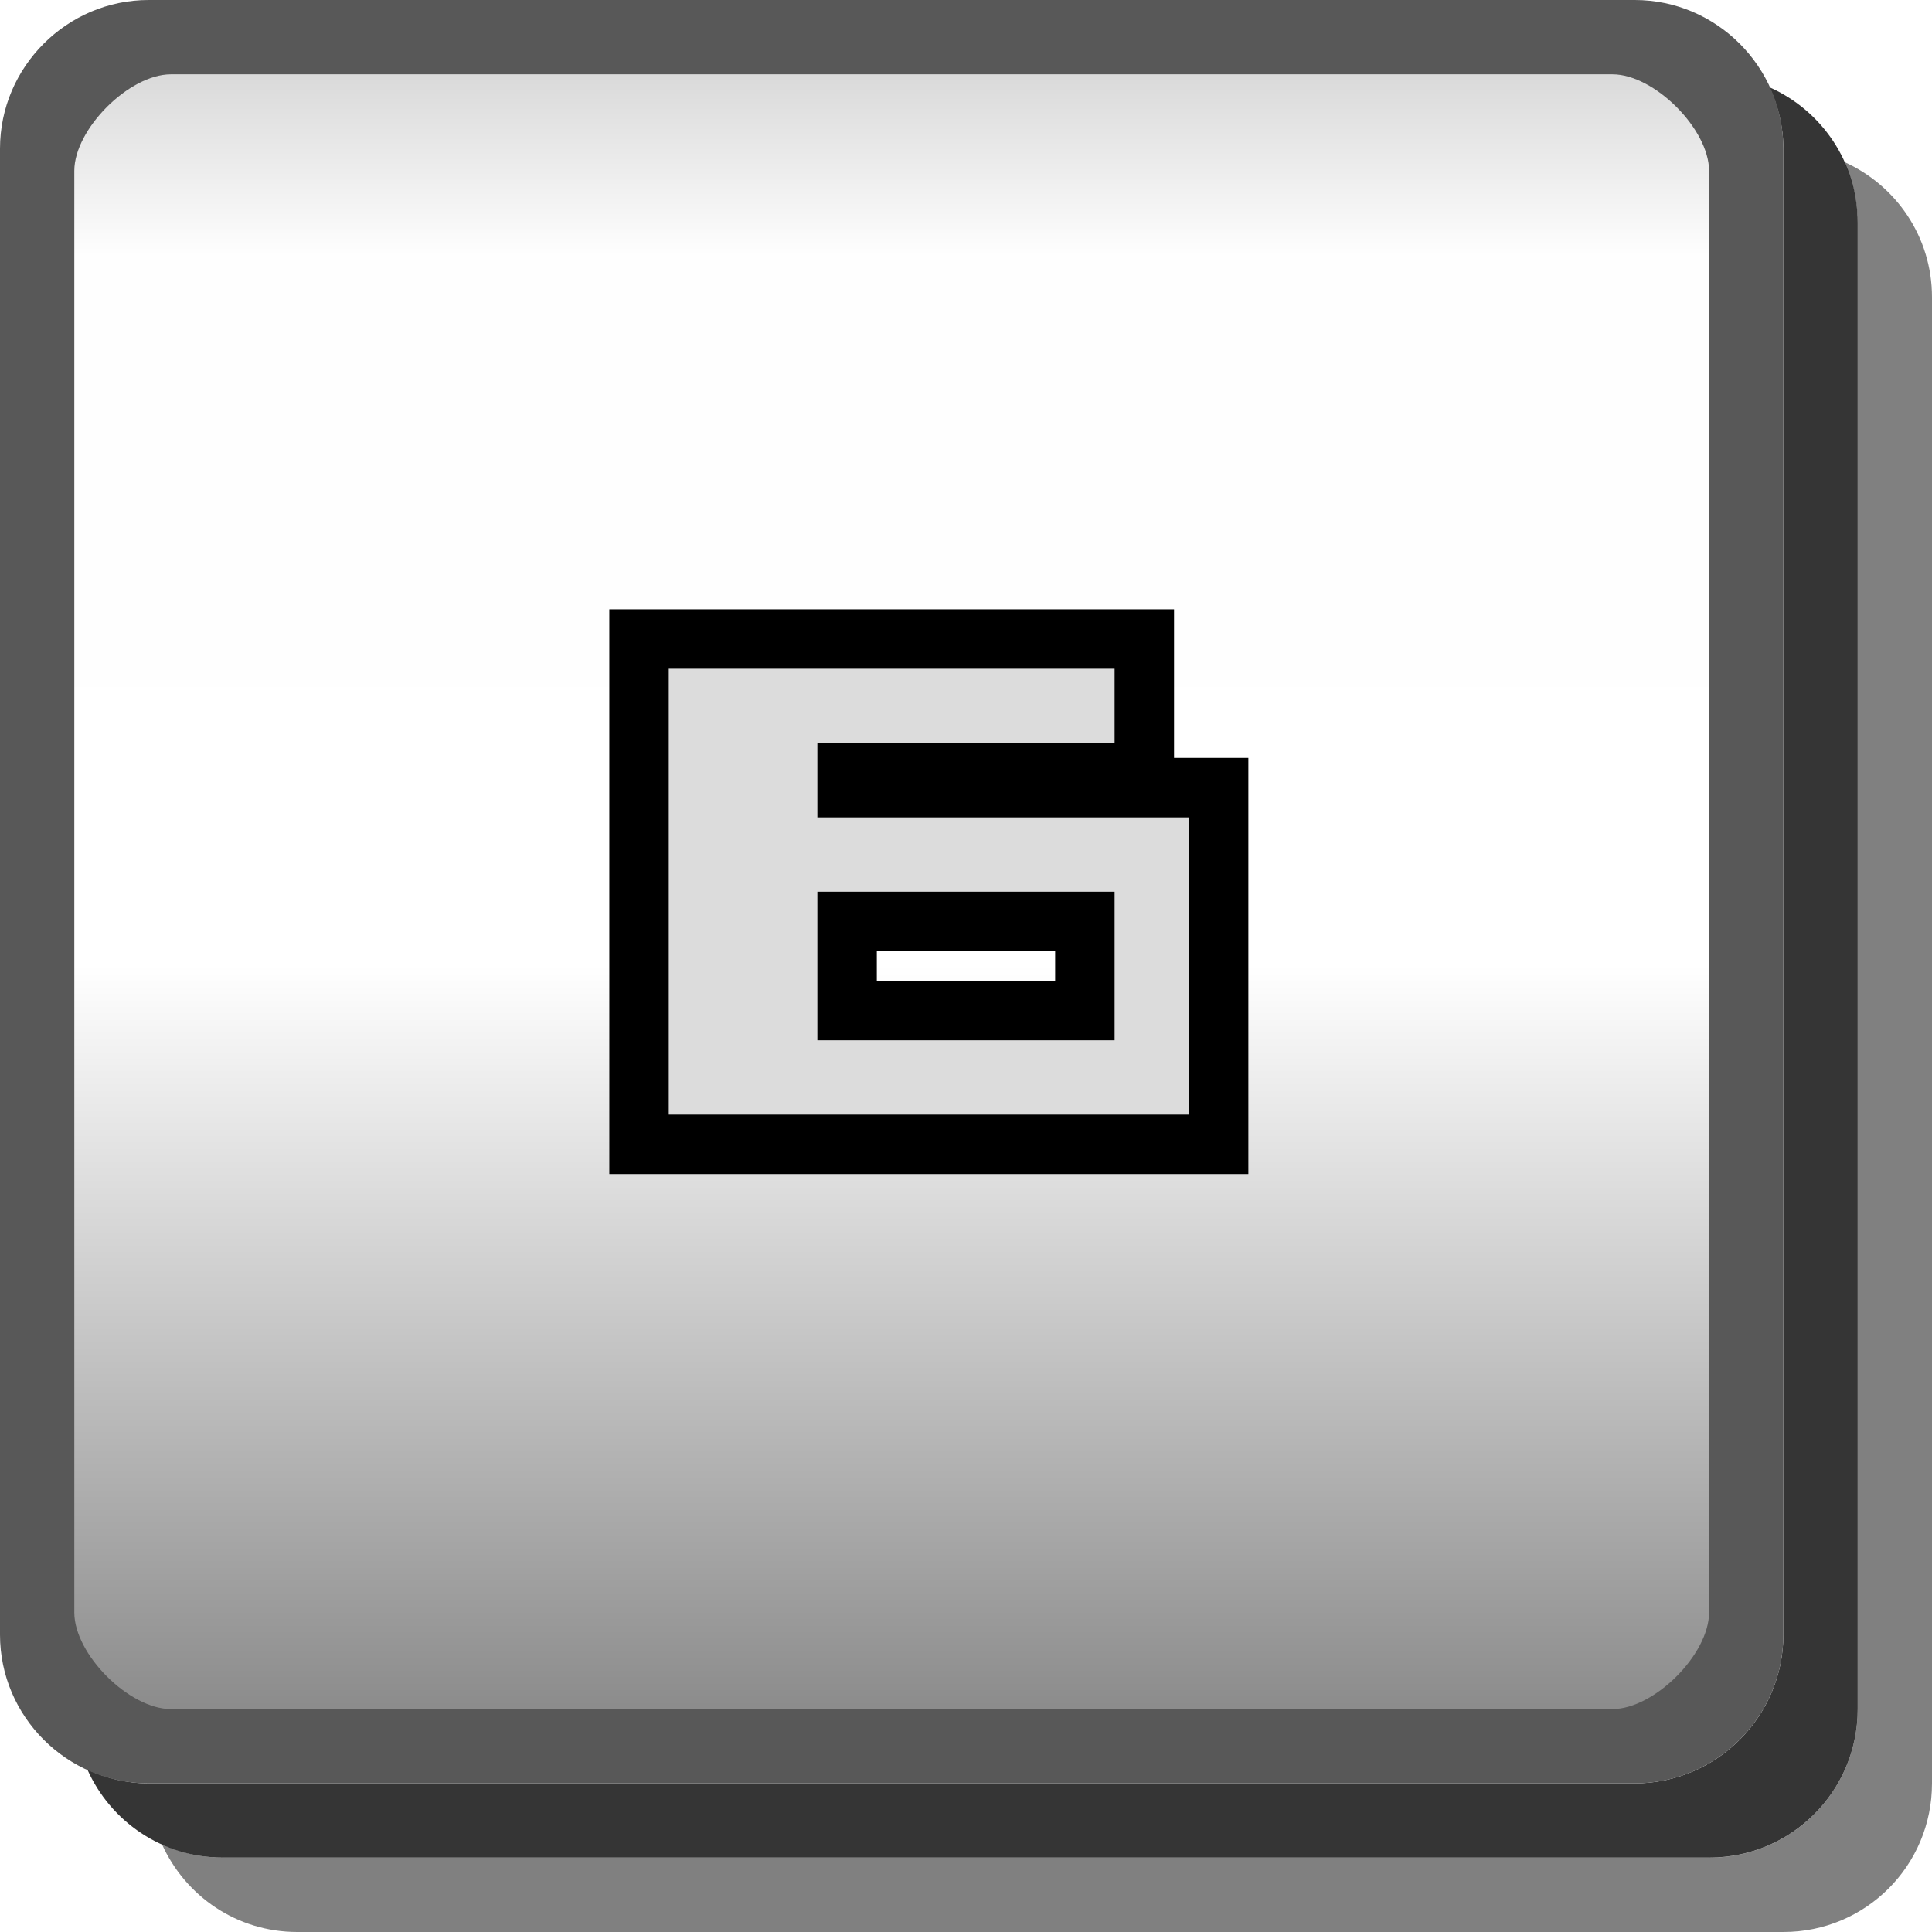
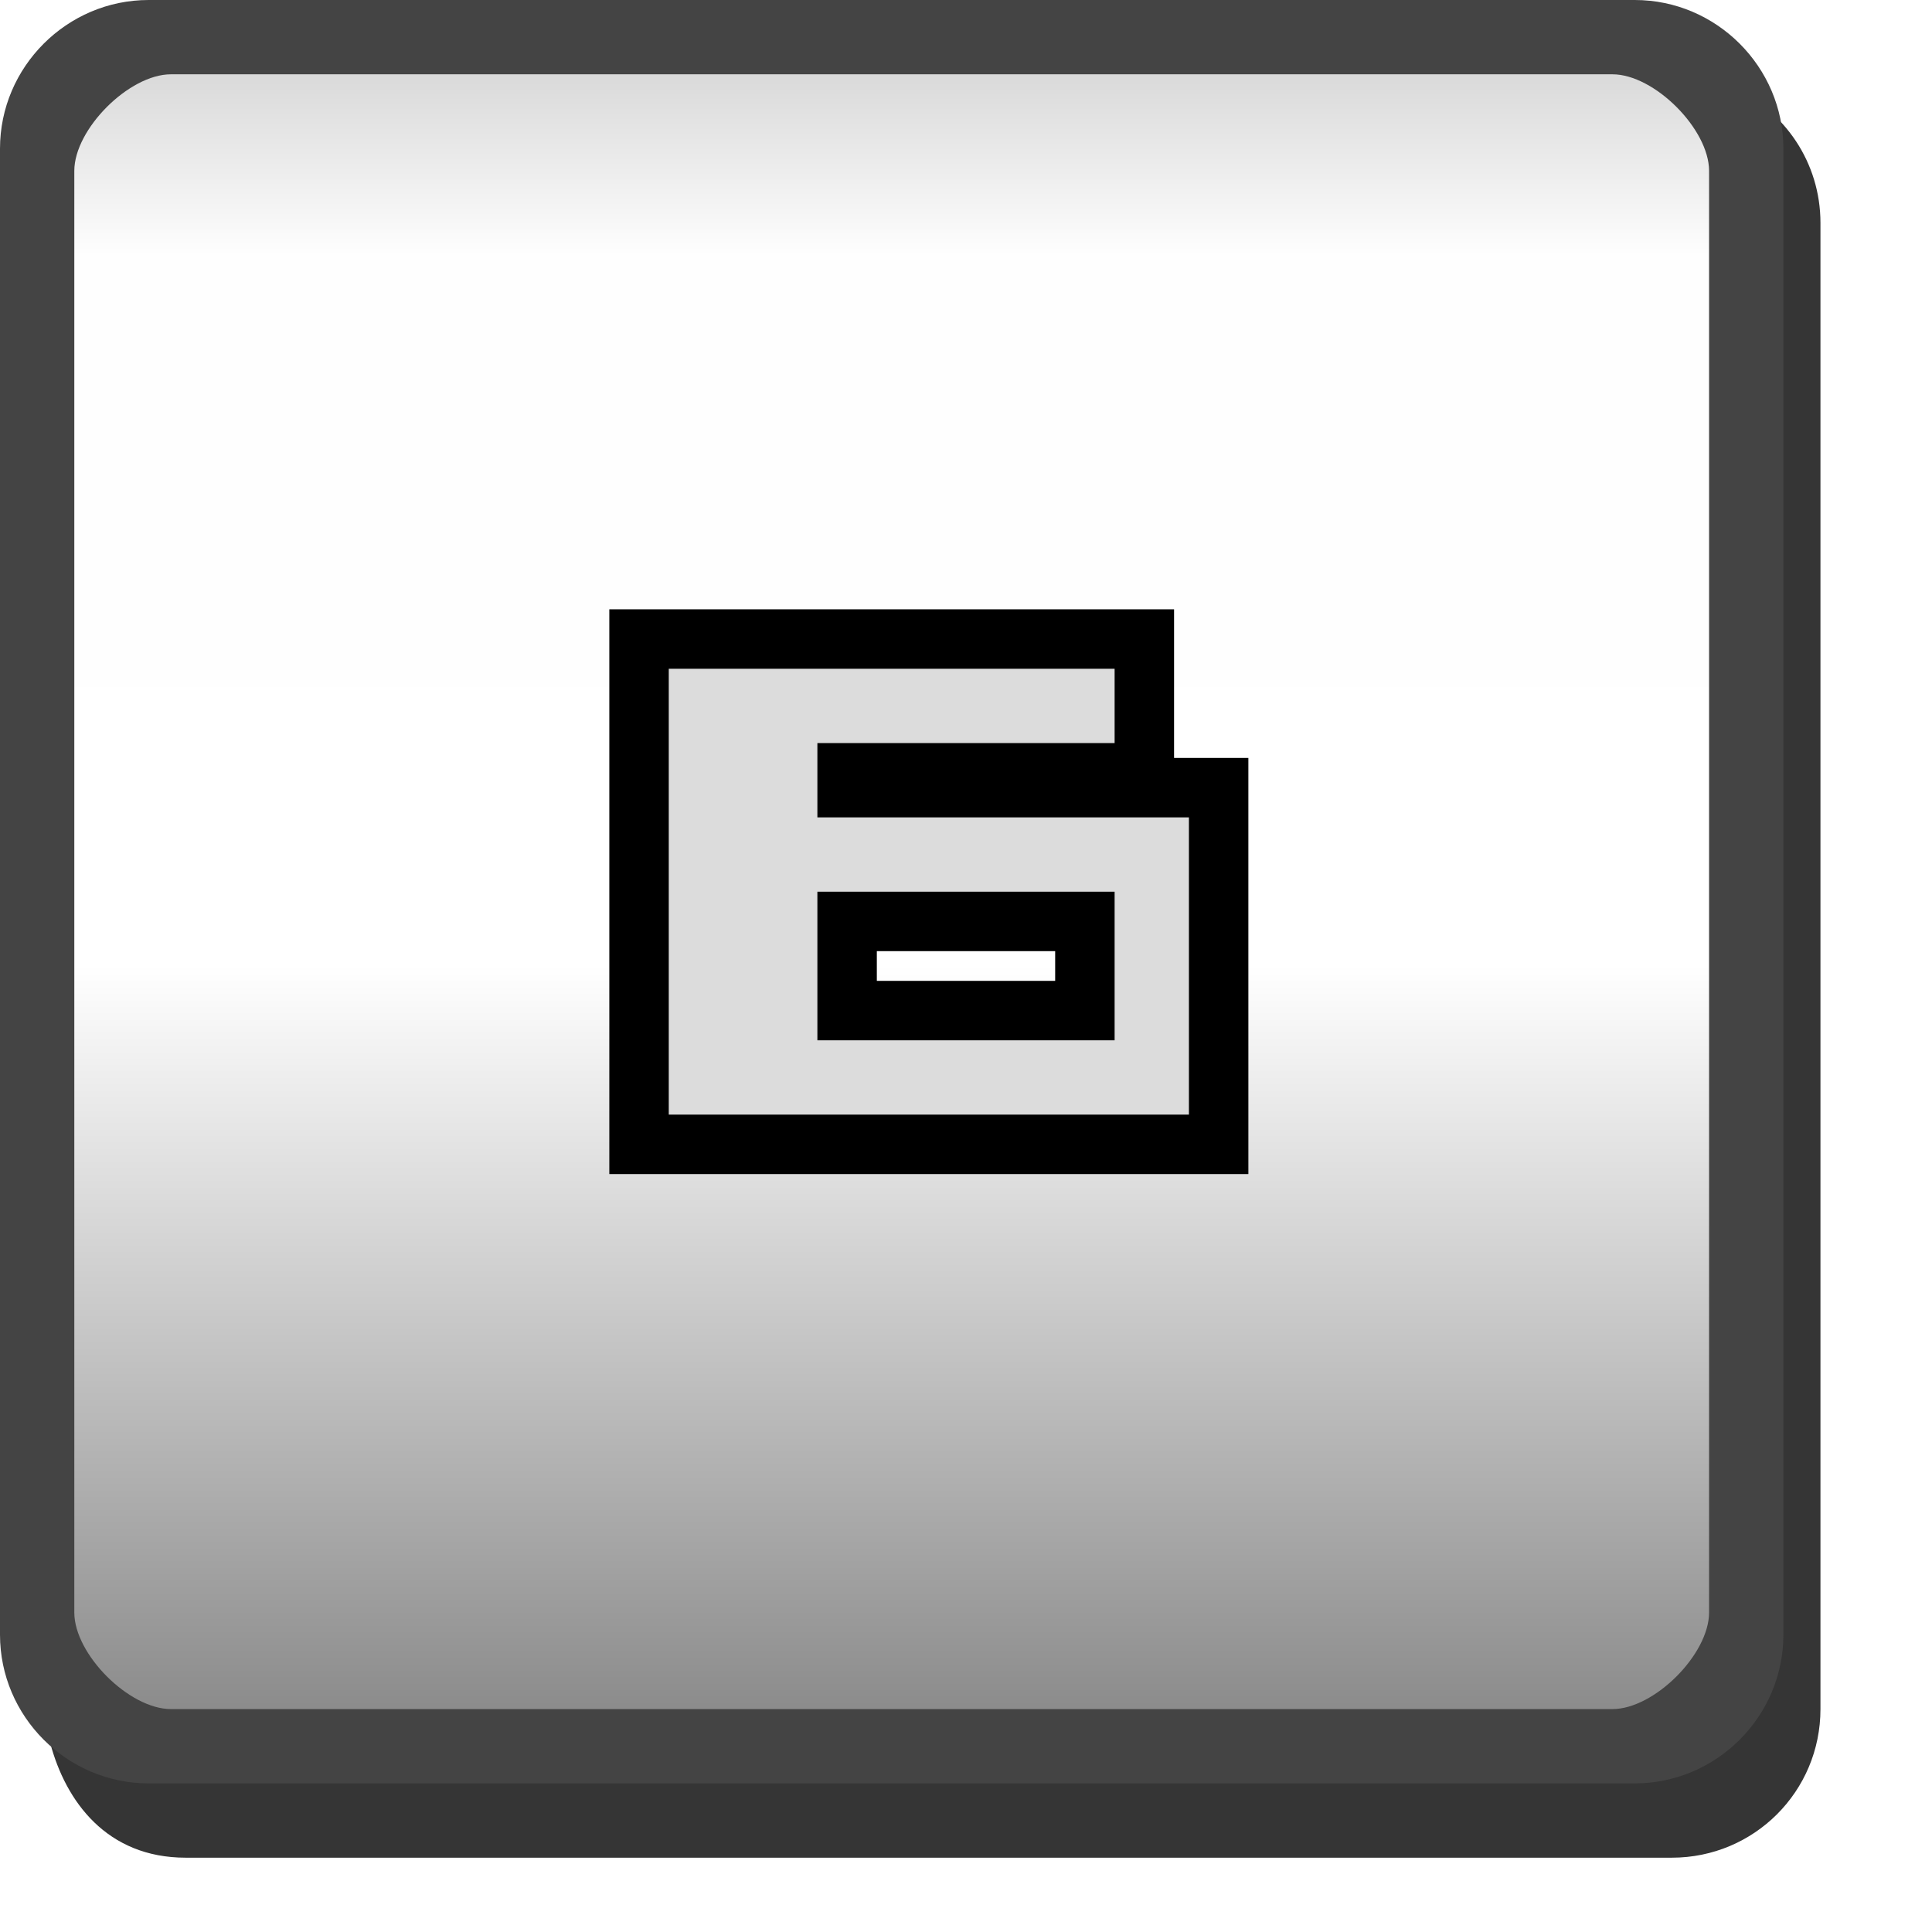
- <svg xmlns="http://www.w3.org/2000/svg" width="26" height="26" version="1.1">
-   <defs>
-     <linearGradient id="a" x1=".5" x2="23.5" y1="12" y2="12" gradientTransform="translate(0,-24)" gradientUnits="userSpaceOnUse">
-       <stop stop-opacity=".176" offset="0" />
-       <stop stop-opacity=".005" offset=".127" />
-       <stop stop-opacity="0" offset=".543" />
-       <stop stop-opacity=".475" offset="1" />
+ <svg xmlns="http://www.w3.org/2000/svg" id="svg79" version="1.1" height="26" width="26">
+   <defs id="defs11">
+     <linearGradient gradientUnits="userSpaceOnUse" gradientTransform="translate(0,-24)" y2="12" y1="12" x2="23.5" x1=".5" id="a">
+       <stop id="stop2" offset="0" stop-opacity=".176" />
+       <stop id="stop4" offset=".127" stop-opacity=".005" />
+       <stop id="stop6" offset=".543" stop-opacity="0" />
+       <stop id="stop8" offset="1" stop-opacity=".475" />
    </linearGradient>
  </defs>
-   <path d="m24.82 2.18c.113.251.18.526.18.82v20c0 1.108-.892 2-2 2h-20c-.294 0-.569-.067-.82-.18.313.695 1.006 1.18 1.82 1.18h20c1.108 0 2-.892 2-2v-20c0-.814-.485-1.508-1.18-1.82z" fill="#010101" opacity=".5" />
-   <path d="m23.814 1.176c.116.253.186.53.186.824v20c0 1.099-.901 2-2 2h-20c-.295 0-.572-.07-.824-.186.311.698 1.008 1.185 1.824 1.185h20c1.108 0 2-.892 2-2v-20c0-.817-.487-1.513-1.185-1.824z" fill="#030303" opacity=".8" />
-   <rect transform="rotate(90)" x=".5" y="-23.5" width="23" height="23" rx="1.5" ry="1.5" color="#000000" fill="url(#a)" />
-   <path d="m2 0c-1.099 0-2 .901-2 2v20c0 1.099.901 2 2 2h20c1.099 0 2-.901 2-2v-20c0-1.099-.901-2-2-2zm.3 1h19.4c.563 0 1.3.737 1.3 1.3v19.4c0 .563-.737 1.3-1.3 1.3h-19.4c-.563 0-1.3-.737-1.3-1.3v-19.4c0-.563.737-1.3 1.3-1.3z" color="#000000" fill="#585858" style="text-indent:0;text-transform:none" />
-   <g display="none">
-     <g display="inline">
-       <path d="m10 9h3v6h-2v-5h-1v-1" fill="#dcdcdc" />
-       <path d="m13 10h1v6h-2v-1h1v-5" fill="#323232" />
+   <rect id="rect17" fill="url(#a)" color="#000000" ry="1.5" rx="1.5" height="23" width="23" y="-23.5" x=".5" transform="rotate(90)" />
+   <g id="g27" display="none">
+     <g id="g25" display="inline">
+       <path id="path21" fill="#dcdcdc" d="m10 9h3v6h-2v-5h-1v-1" />
+       <path id="path23" fill="#323232" d="m13 10h1v6h-2v-1h1v-5" />
    </g>
  </g>
-   <g display="none">
-     <g display="inline">
-       <path d="m10 10h7v4h-5v1h5v1h-7v-3h5v-2h-5v-1" fill="#323232" />
-       <path d="m9 9h7v4h-5v1h5v1h-7v-3h5v-2h-5v-1" fill="#dcdcdc" />
+   <g id="g35" display="none">
+     <g id="g33" display="inline">
+       <path id="path29" fill="#323232" d="m10 10h7v4h-5v1h5v1h-7v-3h5v-2h-5v-1" />
+       <path id="path31" fill="#dcdcdc" d="m9 9h7v4h-5v1h5v1h-7v-3h5v-2h-5v-1" />
    </g>
  </g>
-   <g display="none">
-     <g display="inline">
-       <path d="m10 10h7v6h-7v-1h5v-1h-2v-1h2v-2h-5v-1" fill="#323232" />
-       <path d="m9 9h7v6h-7v-1h5v-1h-2v-1h2v-2h-5v-1" fill="#dcdcdc" />
+   <g id="g43" display="none">
+     <g id="g41" display="inline">
+       <path id="path37" fill="#323232" d="m10 10h7v6h-7v-1h5v-1h-2v-1h2v-2h-5v-1" />
+       <path id="path39" fill="#dcdcdc" d="m9 9h7v6h-7v-1h5v-1h-2v-1h2v-2h-5v-1" />
    </g>
  </g>
-   <g display="none">
-     <g display="inline">
-       <path d="m10 11v3h5v2h2v-6h-2v3h-3v-2h-2" fill="#323232" />
-       <path d="m9 10v3h5v2h2v-6h-2v3h-3v-2h-2" fill="#dcdcdc" />
+   <g id="g51" display="none">
+     <g id="g49" display="inline">
+       <path id="path45" fill="#323232" d="m10 11v3h5v2h2v-6h-2v3h-3v-2h-2" />
+       <path id="path47" fill="#dcdcdc" d="m9 10v3h5v2h2v-6h-2v3h-3v-2h-2" />
    </g>
  </g>
-   <g display="none">
-     <g display="inline">
-       <path d="m17 10h-6v3h4v2h-5v1h7v-4h-5v-1h5v-1" fill="#323232" />
-       <path d="m16 9h-6v3h4v2h-5v1h7v-4h-5v-1h5v-1" fill="#dcdcdc" />
+   <g id="g59" display="none">
+     <g id="g57" display="inline">
+       <path id="path53" fill="#323232" d="m17 10h-6v3h4v2h-5v1h7v-4h-5v-1h5v-1" />
+       <path id="path55" fill="#dcdcdc" d="m16 9h-6v3h4v2h-5v1h7v-4h-5v-1h5v-1" />
    </g>
  </g>
-   <path d="m9 9v6h7v-4h-5v-1h4v-1zm2 3h4v2h-4z" fill="#dcdcdc" stroke="#000" stroke-width="1.6" />
-   <g display="none">
-     <g display="inline">
-       <path d="m10 10h6v3h1v1h-1v2h-2v-2h-2v-1h2v-2h-4v-1" fill="#323232" />
-       <path d="m9 9h6v3h1v1h-1v2h-2v-2h-2v-1h2v-2h-4v-1" fill="#dcdcdc" />
+   <path id="path61" stroke-width="1.6" stroke="#000" fill="#dcdcdc" d="m9 9v6h7v-4h-5v-1h4v-1zm2 3h4v2h-4z" />
+   <g id="g69" display="none">
+     <g id="g67" display="inline">
+       <path id="path63" fill="#323232" d="m10 10h6v3h1v1h-1v2h-2v-2h-2v-1h2v-2h-4v-1" />
+       <path id="path65" fill="#dcdcdc" d="m9 9h6v3h1v1h-1v2h-2v-2h-2v-1h2v-2h-4v-1" />
    </g>
  </g>
-   <g display="none">
-     <path d="m11 10v2h-1v4h7v-4h-1v-2zm2 1h2v1h-2zm-1 2h4v2h-4z" fill="#323232" />
-     <path d="m10 9v2h-1v4h7v-4h-1v-2zm2 1h2v1h-2zm-1 2h4v2h-4z" fill="#dcdcdc" />
+   <g id="g75" display="none">
+     <path id="path71" fill="#323232" d="m11 10v2h-1v4h7v-4h-1v-2zm2 1h2v1h-2zm-1 2h4v2h-4z" />
+     <path id="path73" fill="#dcdcdc" d="m10 9v2h-1v4h7v-4h-1v-2zm2 1h2v1h-2zm-1 2h4v2h-4z" />
  </g>
-   <path d="m9 9v6h7v-4h-5v-1h4v-1zm2 3h4v2h-4z" fill="#dcdcdc" />
+   <path id="path77" fill="#dcdcdc" d="m9 9v6h7v-4h-5v-1h4v-1zm2 3h4v2h-4z" />
+   <path style="opacity:0.8;fill:#030303" id="path15" d="m 23.314,1.176 c 0.116,0.253 0.186,0.53 0.186,0.824 v 20 c 0,1.099 -0.901,1.966 -2,1.966 L 2,23.966 c -0.66,-1e-6 -1.136,-0.352 -1.325,-0.512 0.209,0.791 0.764,1.546 1.824,1.546 h 20 c 1.108,0 2,-0.892 2,-2 v -20 c 0,-0.817 -0.487,-1.513 -1.185,-1.824 z" />
+   <path id="path19" style="color:#000000;text-indent:0;text-transform:none;fill:#444444" d="M 2,0 C 0.901,0 0,0.901 0,2 v 20 c 0,1.099 0.901,2 2,2 h 20 c 1.099,0 2,-0.901 2,-2 V 2 C 24,0.901 23.099,0 22,0 Z M 2.3,1 H 21.7 C 22.263,1 23,1.737 23,2.3 V 21.7 C 23,22.263 22.263,23 21.7,23 H 2.3 C 1.737,23 1,22.263 1,21.7 V 2.3 C 1,1.737 1.737,1 2.3,1 Z" />
</svg>
